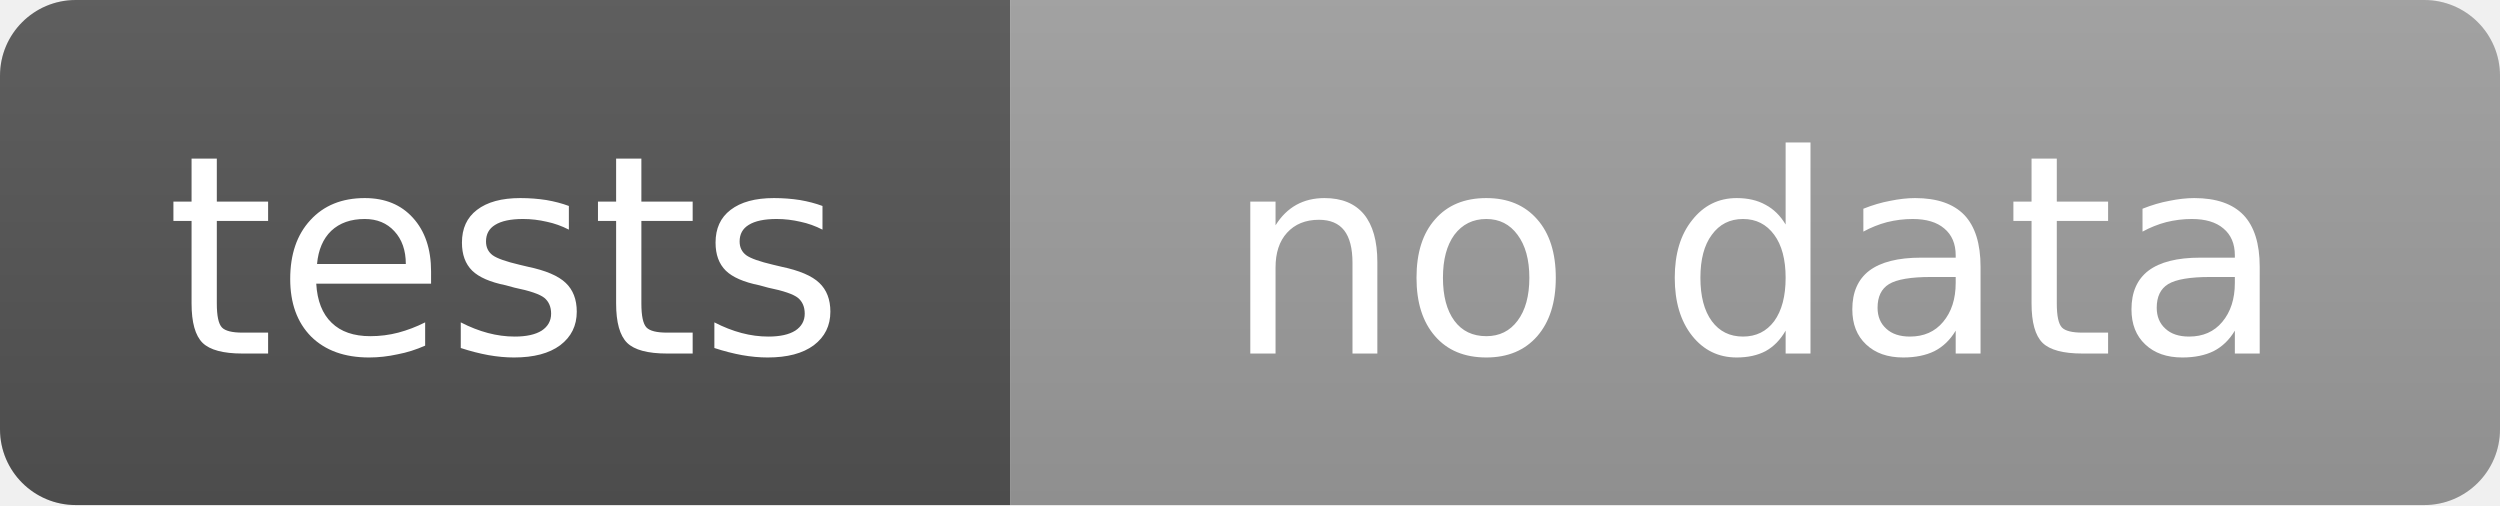
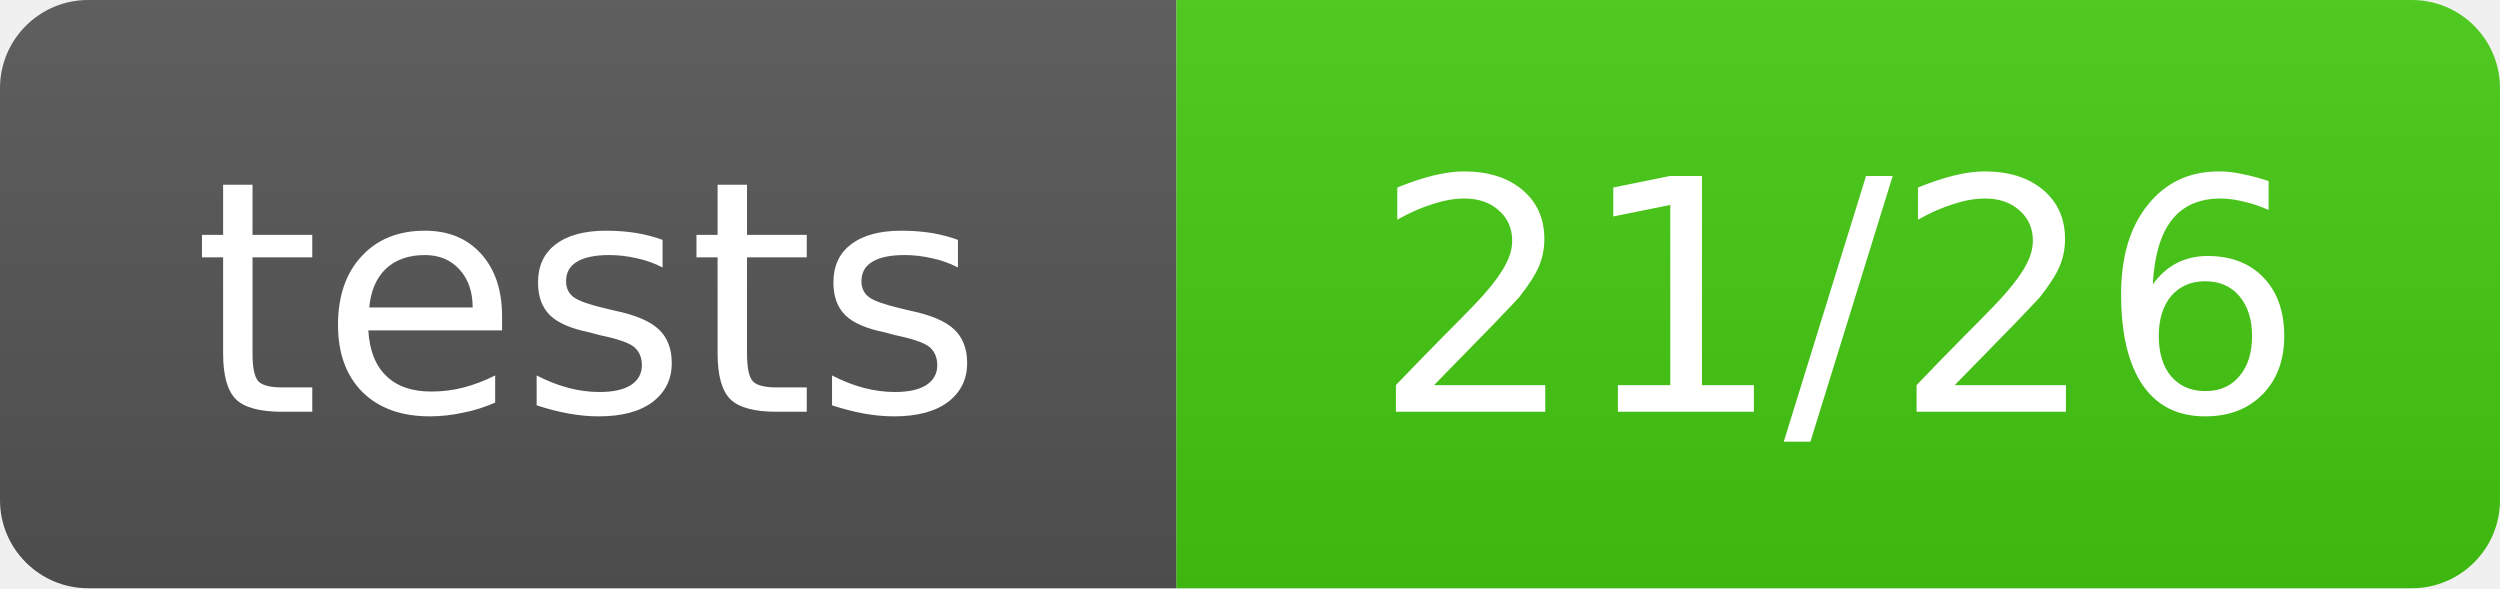
- <svg xmlns="http://www.w3.org/2000/svg" width="99" height="20" role="img" aria-label="tests: no data">
+ <svg xmlns="http://www.w3.org/2000/svg" width="85" height="20" role="img" aria-label="tests: 21/26">
  <linearGradient id="s" x2="0" y2="100%">
    <stop offset="0" stop-color="#bbb" stop-opacity=".1" />
    <stop offset="1" stop-opacity=".1" />
  </linearGradient>
  <clipPath id="r">
-     <rect width="99" height="20" rx="3" fill="#fff" />
+     <rect width="85" height="20" rx="3" fill="#fff" />
  </clipPath>
  <g clip-path="url(#r)">
    <rect width="40" height="20" fill="#555" />
-     <rect x="40" width="59" height="20" fill="#9f9f9f" />
-     <rect width="99" height="20" fill="url(#s)" />
+     <rect x="40" width="45" height="20" fill="#4c1" />
+     <rect width="85" height="20" fill="url(#s)" />
  </g>
  <g fill="#fff" text-anchor="middle" font-family="Verdana,Geneva,DejaVu Sans,sans-serif" text-rendering="geometricPrecision" font-size="11">
    <text x="20.0" y="14">tests</text>
-     <text x="69.5" y="14">no data</text>
+     <text x="62.5" y="14">21/26</text>
  </g>
</svg>
